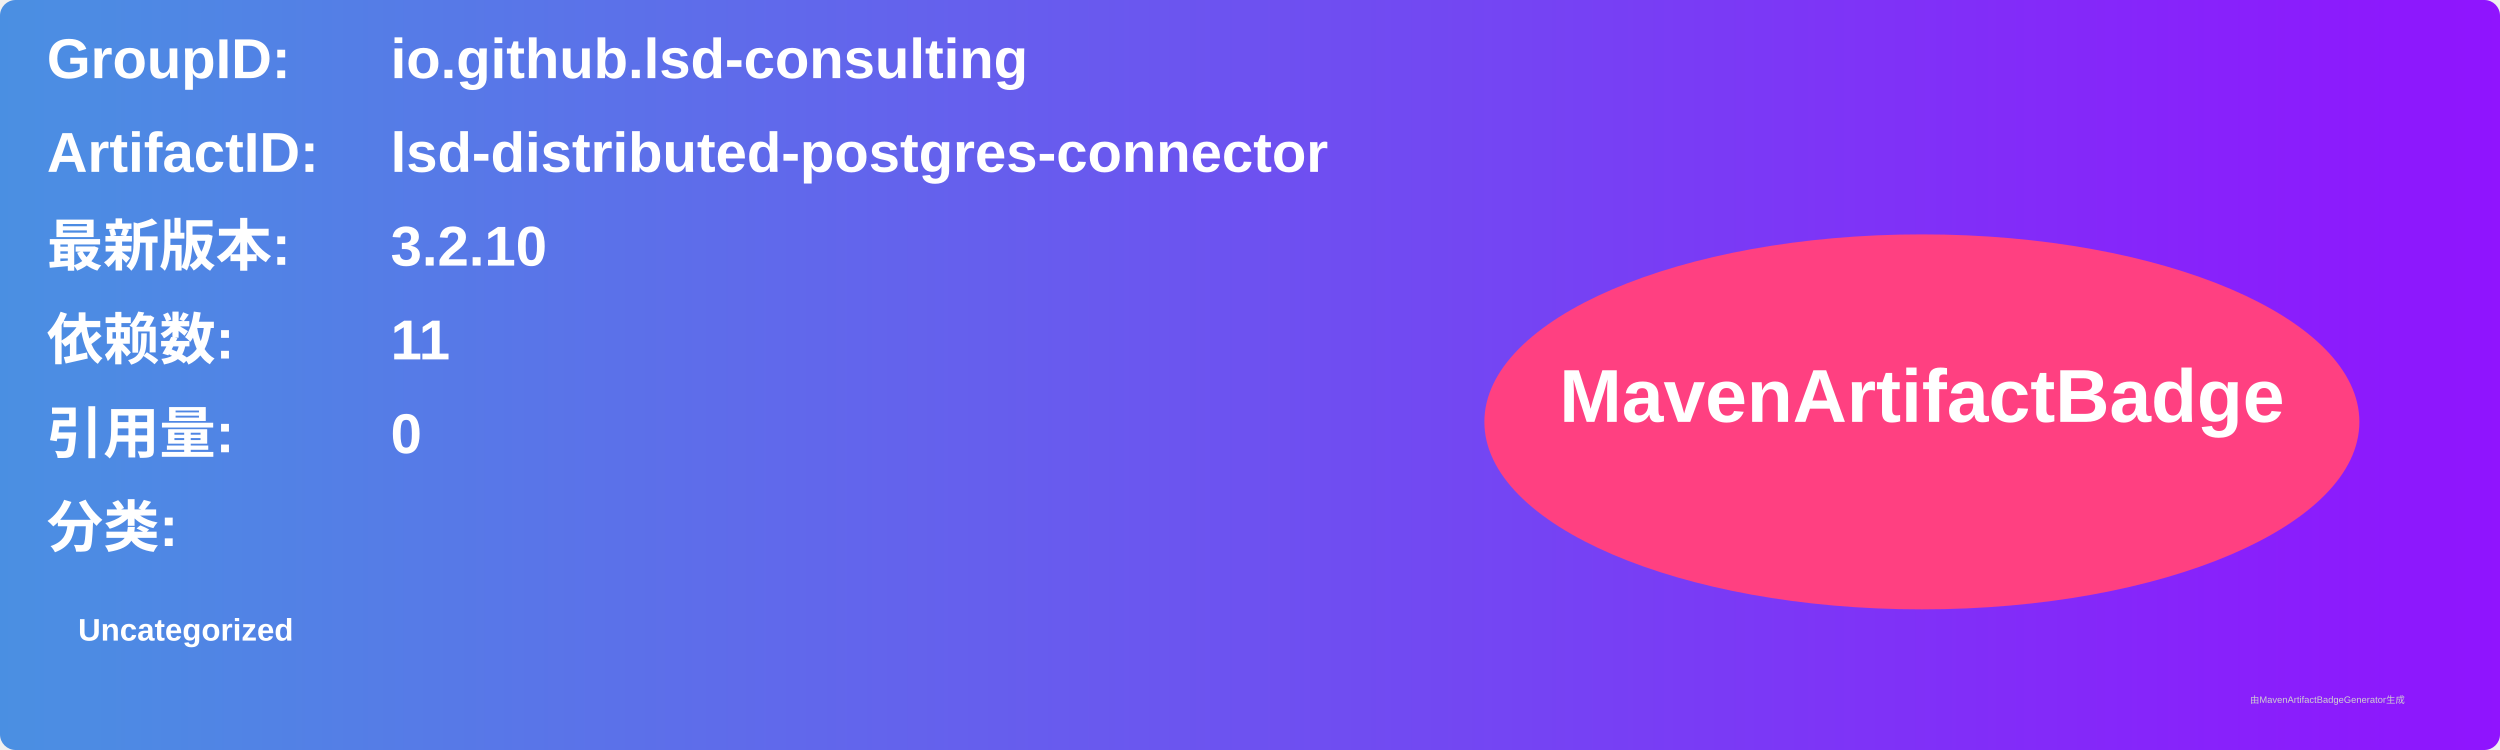
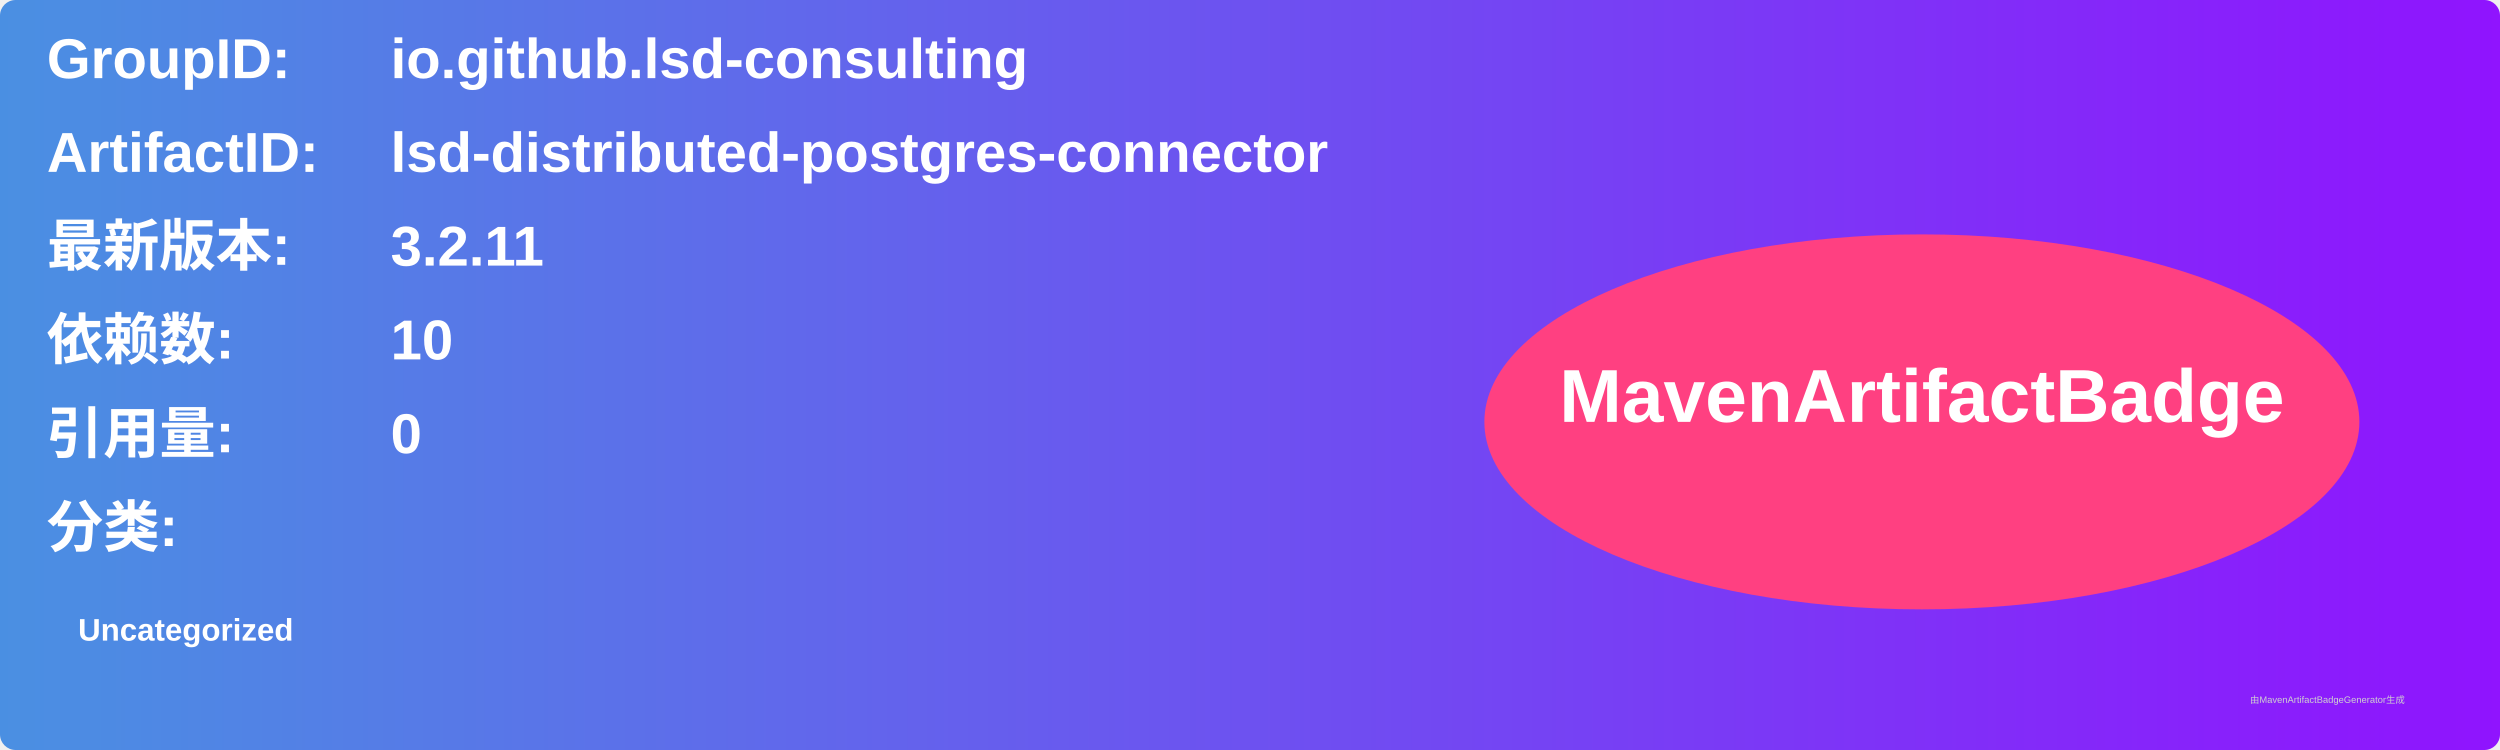
<svg xmlns="http://www.w3.org/2000/svg" width="800" height="240" viewBox="0 0 800 240">
  <linearGradient id="grad" x1="0%" y1="0%" x2="100%" y2="0%">
    <stop offset="0%" stop-color="#4a90e2" />
    <stop offset="100%" stop-color="#9013fe" />
  </linearGradient>
  <rect width="100%" height="100%" rx="5" ry="5" fill="url(#grad)" />
  <g transform="translate(15, 15)">
    <text x="0" y="10" font-family="Arial" font-size="18" fill="white" font-weight="bold" width="260">GroupID:</text>
    <text x="110" y="10" font-family="Arial" font-size="18" fill="white" font-weight="bold" width="460">io.github.lsd-consulting</text>
    <text x="0" y="40" font-family="Arial" font-size="18" fill="white" font-weight="bold" width="260">ArtifactID:</text>
    <text x="110" y="40" font-family="Arial" font-size="18" fill="white" font-weight="bold" width="460">lsd-distributed-postgres-connector</text>
    <text x="0" y="70" font-family="Arial" font-size="18" fill="white" font-weight="bold">最新版本:</text>
    <text x="110" y="70" font-family="Arial" font-size="18" fill="white" font-weight="bold">
-       <tspan font-weight="bold">3.2.10</tspan>
+       <tspan font-weight="bold">3.2.11</tspan>
    </text>
    <text x="0" y="100" font-family="Arial" font-size="18" fill="white" font-weight="bold">依赖数: </text>
    <text x="110" y="100" font-family="Arial" font-size="18" fill="white">
-       <tspan font-weight="bold">11</tspan>
+       <tspan font-weight="bold">10</tspan>
    </text>
    <text x="0" y="130" font-family="Arial" font-size="18" fill="white" font-weight="bold">引用量: </text>
    <text x="110" y="130" font-family="Arial" font-size="18" fill="white">
      <tspan font-weight="bold">0</tspan>
    </text>
    <text x="0" y="160" font-family="Arial" font-size="18" fill="white" font-weight="bold">分类:</text>
    <text x="10" y="190" font-family="Arial" font-size="10" fill="white">
      <tspan font-weight="bold">Uncategorized</tspan>
    </text>
    <ellipse cx="600" cy="120" rx="140" ry="60" fill="#ff4081" />
    <text x="600" y="120" text-anchor="middle" font-family="Arial" font-size="24" fill="white" font-weight="bold">MavenArtifactBadge</text>
  </g>
  <text x="720" y="225" font-family="Arial" font-size="3" fill="#d0d0d0">由MavenArtifactBadgeGenerator生成</text>
</svg>
